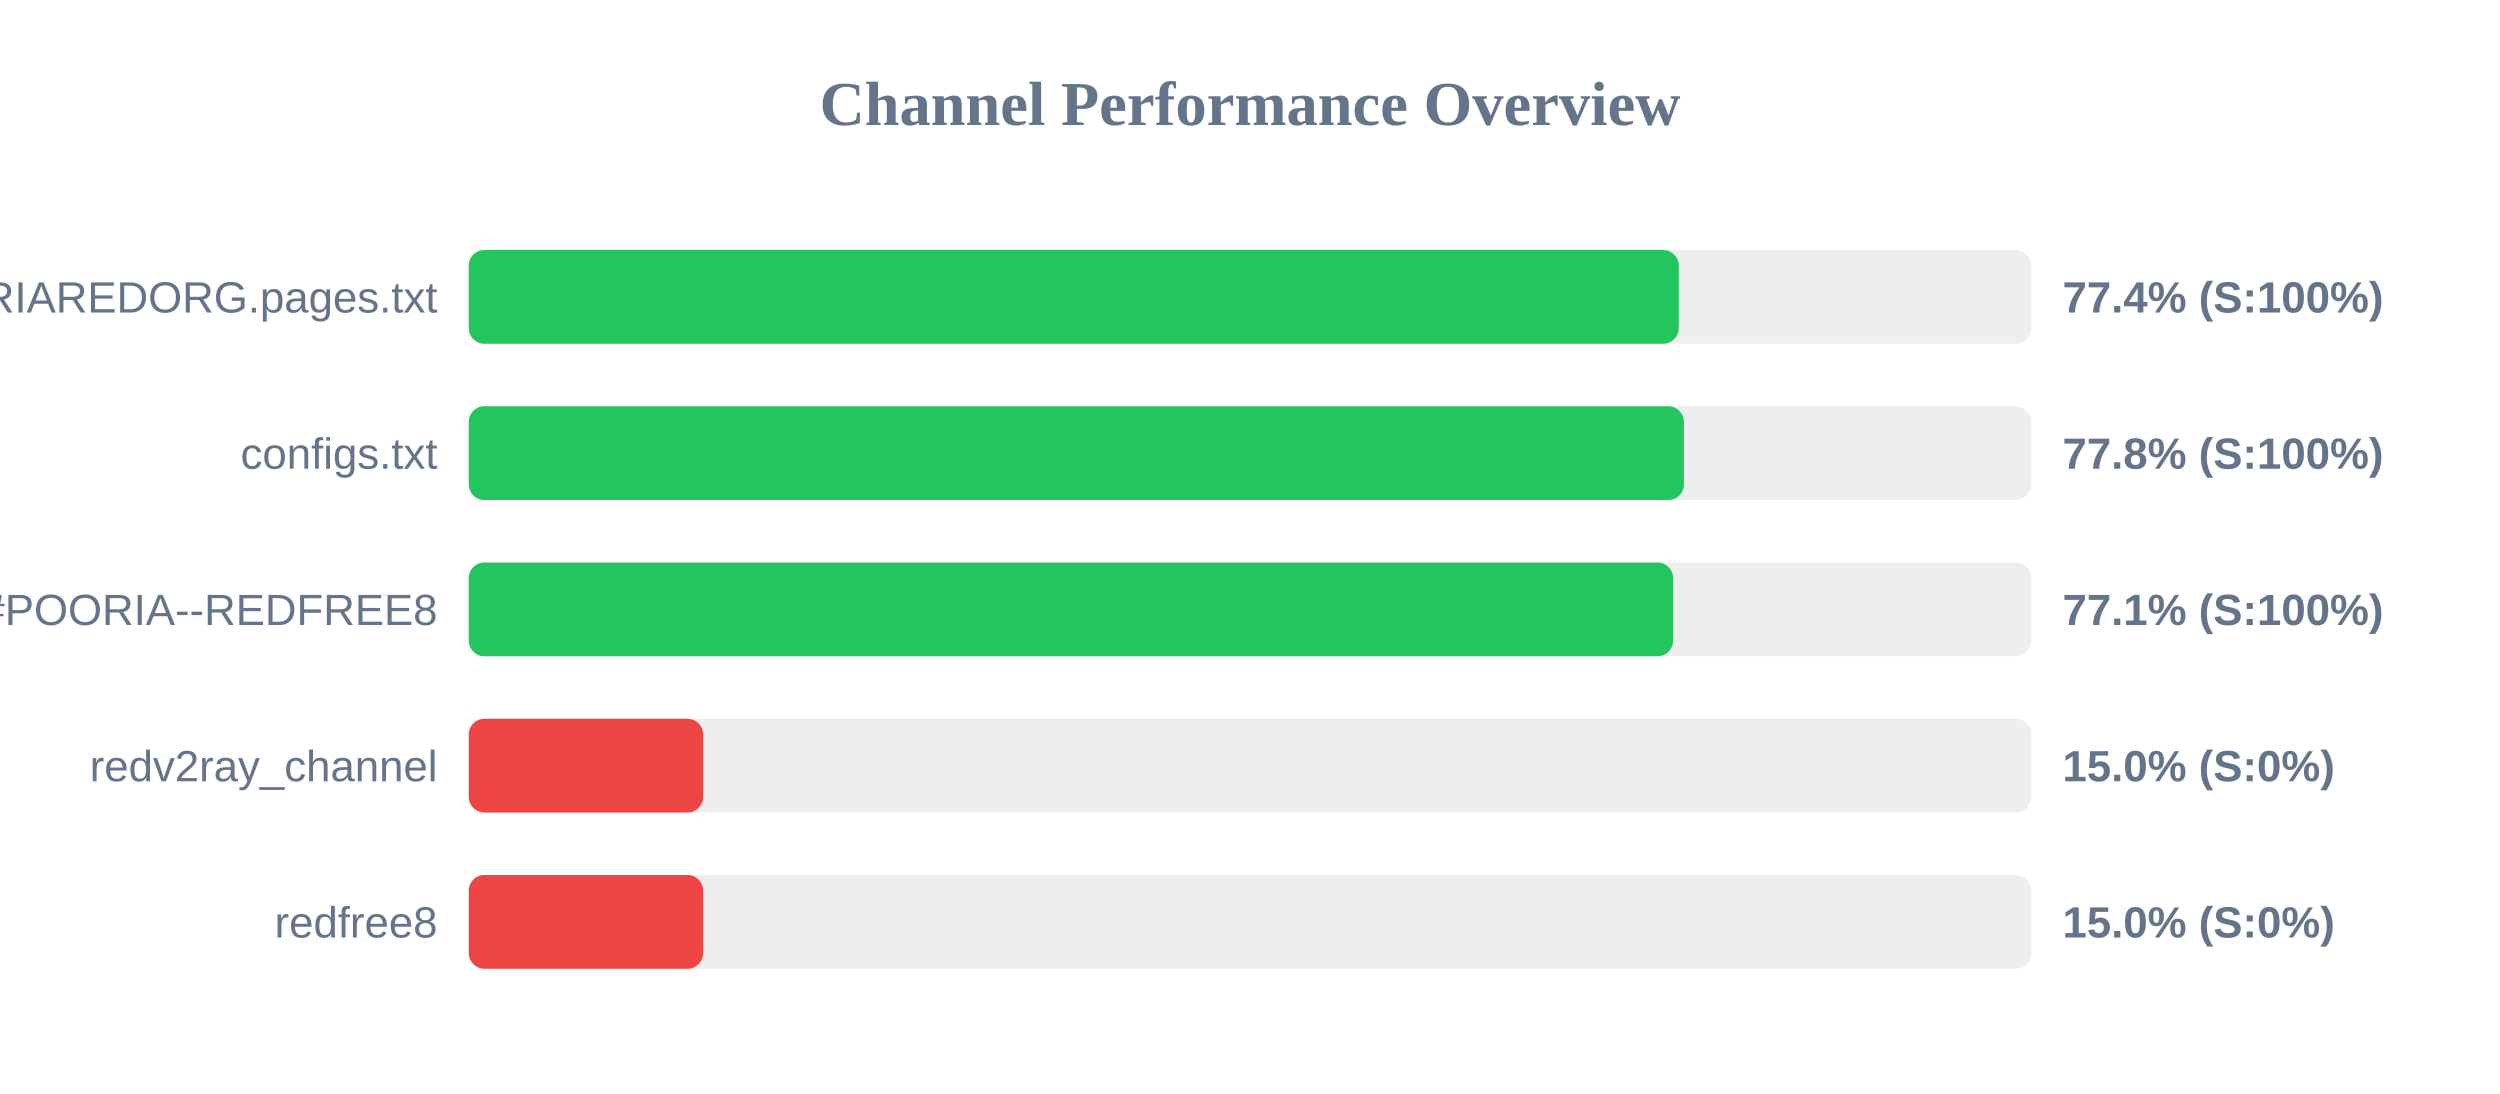
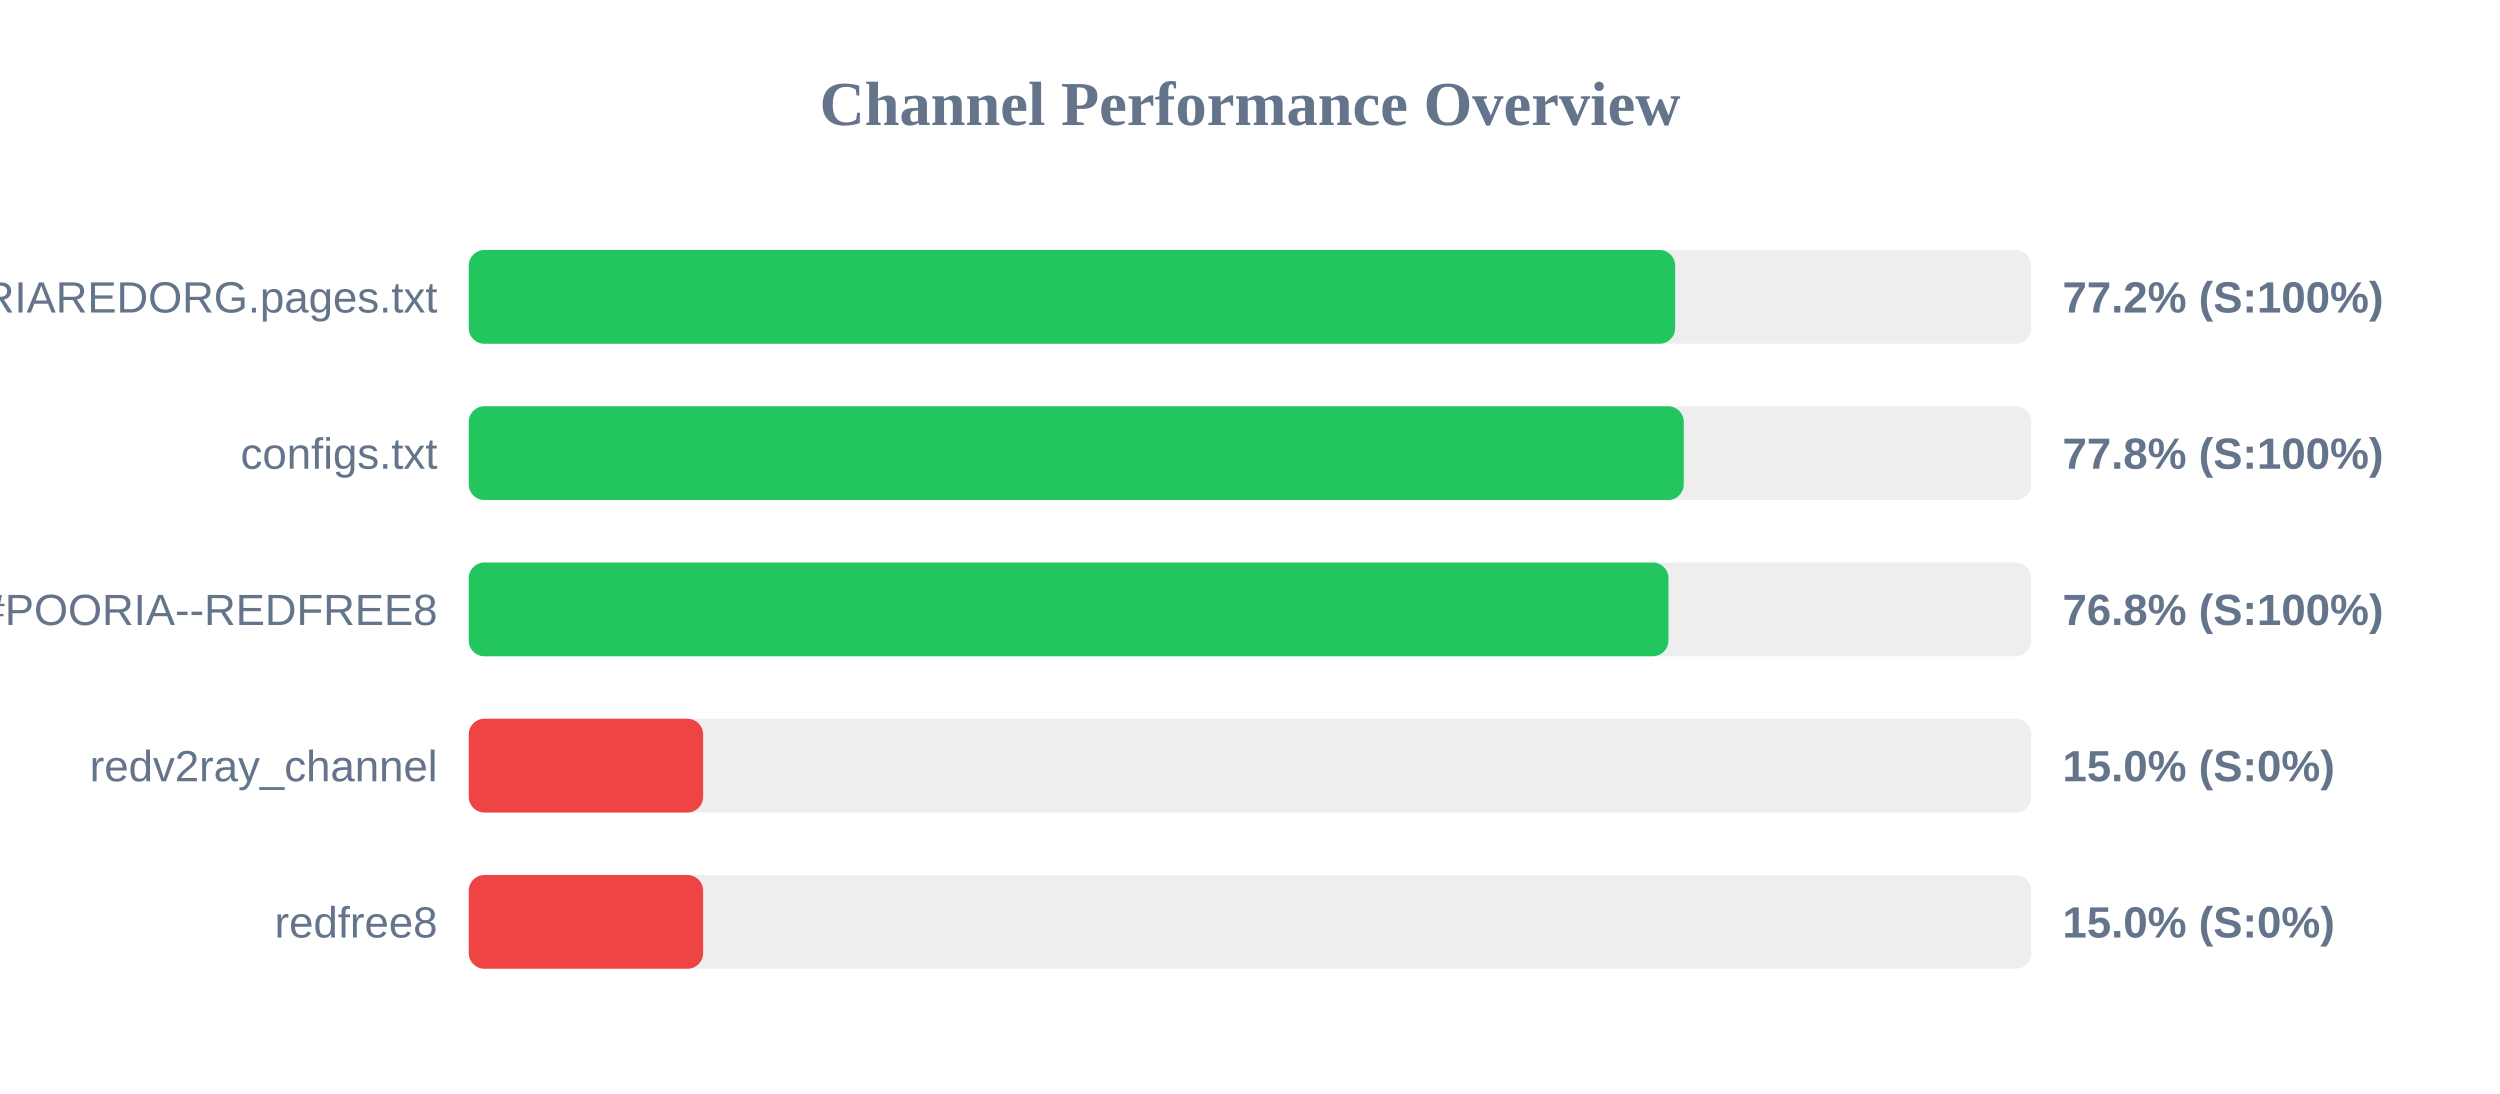
<svg xmlns="http://www.w3.org/2000/svg" width="800" height="350" version="1.1">
  <style>
        .row { font: 14px Arial; fill: #64748b; }
        .score { font: bold 14px Arial; fill: #64748b; }
    </style>
  <text x="400" y="40" text-anchor="middle" font-size="20px" font-weight="bold" fill="#64748b">Channel Performance Overview</text>
  <rect x="150" y="80" width="500" height="30" fill="#eee" rx="5" />
-   <rect x="150" y="80" width="387.2" height="30" fill="#22c55e" rx="5" />
+   <rect x="150" y="80" width="386.05" height="30" fill="#22c55e" rx="5" />
  <text x="140" y="100" text-anchor="end" class="row">POORIAREDORG.pages.txt</text>
-   <text x="660" y="100" text-anchor="start" class="score">77.4% (S:100%)</text>
+   <text x="660" y="100" text-anchor="start" class="score">77.2% (S:100%)</text>
  <rect x="150" y="130" width="500" height="30" fill="#eee" rx="5" />
-   <rect x="150" y="130" width="388.85" height="30" fill="#22c55e" rx="5" />
+   <rect x="150" y="130" width="388.8" height="30" fill="#22c55e" rx="5" />
  <text x="140" y="150" text-anchor="end" class="row">configs.txt</text>
  <text x="660" y="150" text-anchor="start" class="score">77.8% (S:100%)</text>
  <rect x="150" y="180" width="500" height="30" fill="#eee" rx="5" />
-   <rect x="150" y="180" width="385.4" height="30" fill="#22c55e" rx="5" />
+   <rect x="150" y="180" width="383.9" height="30" fill="#22c55e" rx="5" />
  <text x="140" y="200" text-anchor="end" class="row">POORIA--REDFREE8.txt#POORIA--REDFREE8</text>
-   <text x="660" y="200" text-anchor="start" class="score">77.1% (S:100%)</text>
+   <text x="660" y="200" text-anchor="start" class="score">76.8% (S:100%)</text>
  <rect x="150" y="230" width="500" height="30" fill="#eee" rx="5" />
  <rect x="150" y="230" width="75.0" height="30" fill="#ef4444" rx="5" />
  <text x="140" y="250" text-anchor="end" class="row">redv2ray_channel</text>
  <text x="660" y="250" text-anchor="start" class="score">15.0% (S:0%)</text>
  <rect x="150" y="280" width="500" height="30" fill="#eee" rx="5" />
  <rect x="150" y="280" width="75.0" height="30" fill="#ef4444" rx="5" />
  <text x="140" y="300" text-anchor="end" class="row">redfree8</text>
  <text x="660" y="300" text-anchor="start" class="score">15.0% (S:0%)</text>
</svg>
